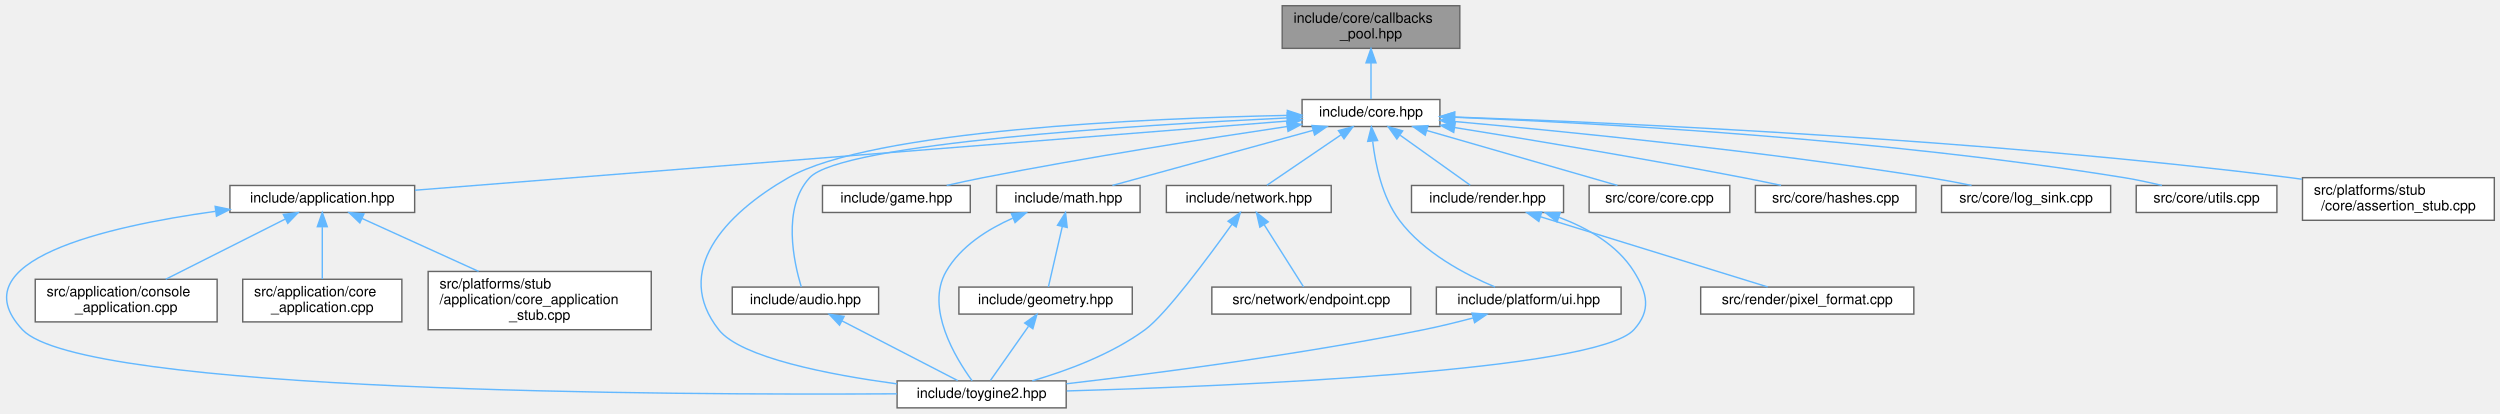
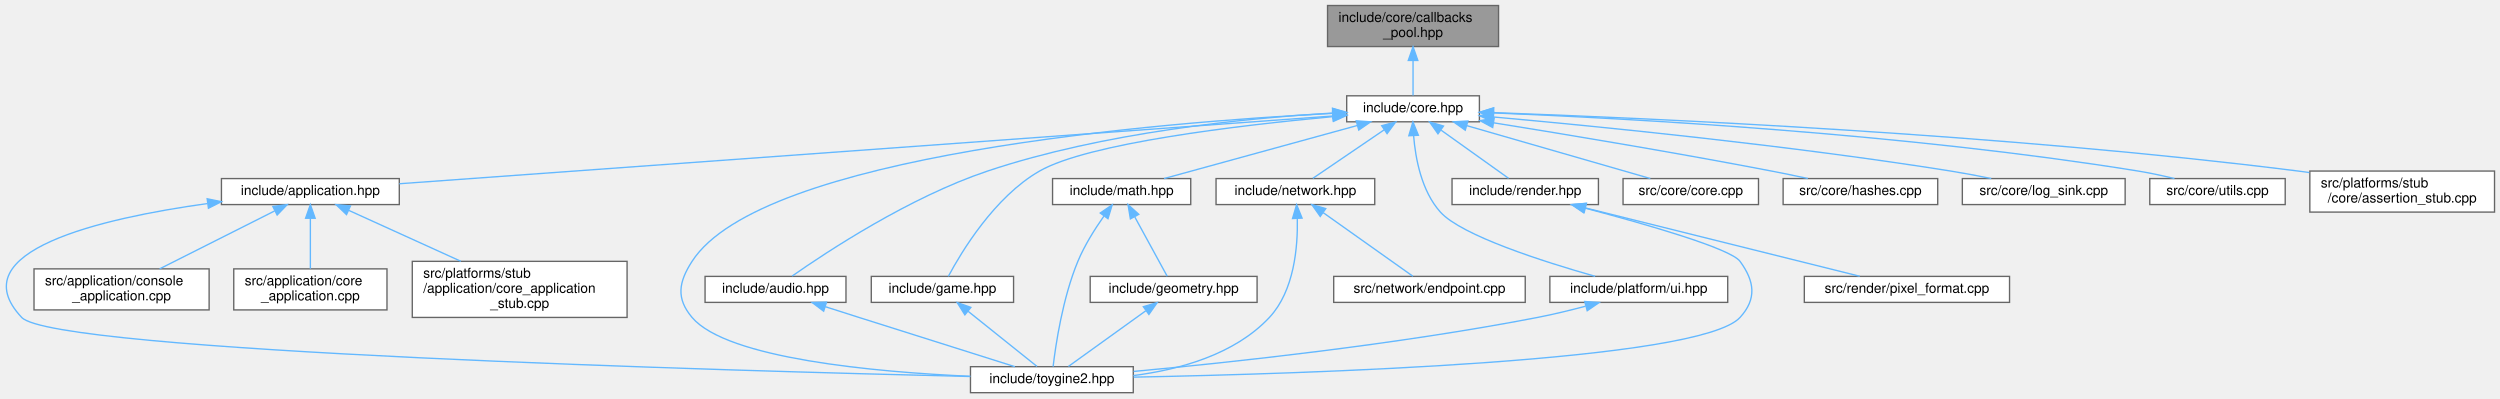
- <svg xmlns="http://www.w3.org/2000/svg" xmlns:xlink="http://www.w3.org/1999/xlink" width="1759pt" height="291pt" viewBox="0.00 0.00 1759.30 291.00">
+ <svg xmlns="http://www.w3.org/2000/svg" xmlns:xlink="http://www.w3.org/1999/xlink" width="1827pt" height="291pt" viewBox="0.00 0.00 1827.36 291.00">
  <g id="graph0" class="graph" transform="scale(1 1) rotate(0) translate(4 287)">
    <g id="Node000001" class="node">
      <g id="a_Node000001">
        <a xlink:title="Fixed-capacity pool of function-pointer callbacks.">
-           <polygon fill="#999999" stroke="#666666" points="1023.3,-283 898.3,-283 898.3,-253 1023.3,-253 1023.3,-283" />
-           <text text-anchor="start" x="906.3" y="-271" font-family="Helvetica,sans-Serif" font-size="10.00">include/core/callbacks</text>
-           <text text-anchor="middle" x="960.8" y="-260" font-family="Helvetica,sans-Serif" font-size="10.00">_pool.hpp</text>
+           <polygon fill="#999999" stroke="#666666" points="1091.36,-283 966.36,-283 966.36,-253 1091.36,-253 1091.36,-283" />
+           <text text-anchor="start" x="974.36" y="-271" font-family="Helvetica,sans-Serif" font-size="10.00">include/core/callbacks</text>
+           <text text-anchor="middle" x="1028.86" y="-260" font-family="Helvetica,sans-Serif" font-size="10.00">_pool.hpp</text>
        </a>
      </g>
    </g>
    <g id="Node000002" class="node">
      <g id="a_Node000002">
        <a xlink:href="../../da/d47/core_8hpp.html" target="_top" xlink:title="Umbrella header for the engine core module.">
-           <polygon fill="white" stroke="#666666" points="1009.3,-217 912.3,-217 912.3,-198 1009.3,-198 1009.3,-217" />
-           <text text-anchor="middle" x="960.8" y="-205" font-family="Helvetica,sans-Serif" font-size="10.00">include/core.hpp</text>
+           <polygon fill="white" stroke="#666666" points="1077.36,-217 980.36,-217 980.36,-198 1077.36,-198 1077.36,-217" />
+           <text text-anchor="middle" x="1028.86" y="-205" font-family="Helvetica,sans-Serif" font-size="10.00">include/core.hpp</text>
        </a>
      </g>
    </g>
    <g id="edge1_Node000001_Node000002" class="edge">
      <g id="a_edge1_Node000001_Node000002">
        <a xlink:title=" ">
-           <path fill="none" stroke="#63b8ff" d="M960.8,-242.75C960.8,-233.72 960.8,-224.03 960.8,-217.27" />
-           <polygon fill="#63b8ff" stroke="#63b8ff" points="957.3,-242.84 960.8,-252.84 964.3,-242.84 957.3,-242.84" />
+           <path fill="none" stroke="#63b8ff" d="M1028.86,-242.75C1028.86,-233.72 1028.86,-224.03 1028.86,-217.27" />
+           <polygon fill="#63b8ff" stroke="#63b8ff" points="1025.36,-242.84 1028.86,-252.84 1032.36,-242.84 1025.36,-242.84" />
        </a>
      </g>
    </g>
    <g id="Node000003" class="node">
      <g id="a_Node000003">
        <a xlink:href="../../d4/d01/application_8hpp.html" target="_top" xlink:title="Umbrella header for the application module.">
-           <polygon fill="white" stroke="#666666" points="287.8,-156.5 157.8,-156.5 157.8,-137.5 287.8,-137.5 287.8,-156.5" />
-           <text text-anchor="middle" x="222.8" y="-144.5" font-family="Helvetica,sans-Serif" font-size="10.00">include/application.hpp</text>
+           <polygon fill="white" stroke="#666666" points="287.86,-156.5 157.86,-156.5 157.86,-137.5 287.86,-137.5 287.86,-156.5" />
+           <text text-anchor="middle" x="222.86" y="-144.5" font-family="Helvetica,sans-Serif" font-size="10.00">include/application.hpp</text>
        </a>
      </g>
    </g>
    <g id="edge2_Node000002_Node000003" class="edge">
      <g id="a_edge2_Node000002_Node000003">
        <a xlink:title=" ">
-           <path fill="none" stroke="#63b8ff" d="M901.86,-201.83C765.71,-191.04 430.14,-164.44 288.05,-153.17" />
-           <polygon fill="#63b8ff" stroke="#63b8ff" points="901.84,-205.34 912.09,-202.64 902.4,-198.36 901.84,-205.34" />
+           <path fill="none" stroke="#63b8ff" d="M970.1,-202.23C823.26,-191.58 441.16,-163.84 287.88,-152.72" />
+           <polygon fill="#63b8ff" stroke="#63b8ff" points="970.03,-205.74 980.26,-202.97 970.54,-198.76 970.03,-205.74" />
        </a>
      </g>
    </g>
    <g id="Node000004" class="node">
      <g id="a_Node000004">
        <a xlink:href="../../d8/d8c/toygine2_8hpp.html" target="_top" xlink:title="Main umbrella header for the engine.">
-           <polygon fill="white" stroke="#666666" points="746.3,-19 627.3,-19 627.3,0 746.3,0 746.3,-19" />
-           <text text-anchor="middle" x="686.8" y="-7" font-family="Helvetica,sans-Serif" font-size="10.00">include/toygine2.hpp</text>
-         </a>
-       </g>
-     </g>
-     <g id="edge22_Node000002_Node000004" class="edge">
-       <g id="a_edge22_Node000002_Node000004">
-         <a xlink:title=" ">
-           <path fill="none" stroke="#63b8ff" d="M901.89,-205.83C803.13,-203.78 609.23,-195.47 550.8,-162 505.41,-136 469.42,-96.08 501.8,-55 517.28,-35.35 579.23,-23.37 627.22,-16.87" />
-           <polygon fill="#63b8ff" stroke="#63b8ff" points="901.94,-209.33 912.01,-206.03 902.07,-202.33 901.94,-209.33" />
+           <polygon fill="white" stroke="#666666" points="824.36,-19 705.36,-19 705.36,0 824.36,0 824.36,-19" />
+           <text text-anchor="middle" x="764.86" y="-7" font-family="Helvetica,sans-Serif" font-size="10.00">include/toygine2.hpp</text>
+         </a>
+       </g>
+     </g>
+     <g id="edge23_Node000002_Node000004" class="edge">
+       <g id="a_edge23_Node000002_Node000004">
+         <a xlink:title=" ">
+           <path fill="none" stroke="#63b8ff" d="M969.91,-204.14C843.21,-197.61 552.34,-174.21 501.86,-96 491.98,-80.69 490.1,-68.92 501.86,-55 527.38,-24.8 635.86,-15.09 705.28,-11.97" />
+           <polygon fill="#63b8ff" stroke="#63b8ff" points="970.03,-207.65 980.19,-204.66 970.38,-200.66 970.03,-207.65" />
        </a>
      </g>
    </g>
    <g id="Node000008" class="node">
      <g id="a_Node000008">
        <a xlink:href="../../d1/d71/audio_8hpp.html" target="_top" xlink:title="Umbrella header for the audio module.">
-           <polygon fill="white" stroke="#666666" points="614.3,-85 511.3,-85 511.3,-66 614.3,-66 614.3,-85" />
-           <text text-anchor="middle" x="562.8" y="-73" font-family="Helvetica,sans-Serif" font-size="10.00">include/audio.hpp</text>
+           <polygon fill="white" stroke="#666666" points="614.36,-85 511.36,-85 511.36,-66 614.36,-66 614.36,-85" />
+           <text text-anchor="middle" x="562.86" y="-73" font-family="Helvetica,sans-Serif" font-size="10.00">include/audio.hpp</text>
        </a>
      </g>
    </g>
    <g id="edge7_Node000002_Node000008" class="edge">
      <g id="a_edge7_Node000002_Node000008">
        <a xlink:title=" ">
-           <path fill="none" stroke="#63b8ff" d="M901.88,-204.04C797.34,-199.07 588.2,-186.2 565.8,-162 546.12,-140.75 554.68,-102.26 559.87,-85.13" />
-           <polygon fill="#63b8ff" stroke="#63b8ff" points="901.82,-207.54 911.97,-204.51 902.14,-200.55 901.82,-207.54" />
+           <path fill="none" stroke="#63b8ff" d="M969.95,-204.38C906.31,-200.66 802.62,-190.38 717.86,-162 660.74,-142.87 600.23,-102.92 575,-85.24" />
+           <polygon fill="#63b8ff" stroke="#63b8ff" points="970.03,-207.89 980.2,-204.95 970.41,-200.9 970.03,-207.89" />
        </a>
      </g>
    </g>
    <g id="Node000009" class="node">
      <g id="a_Node000009">
        <a xlink:href="../../d8/d39/game_8hpp.html" target="_top" xlink:title="Umbrella header for the game module.">
-           <polygon fill="white" stroke="#666666" points="678.8,-156.5 574.8,-156.5 574.8,-137.5 678.8,-137.5 678.8,-156.5" />
-           <text text-anchor="middle" x="626.8" y="-144.5" font-family="Helvetica,sans-Serif" font-size="10.00">include/game.hpp</text>
+           <polygon fill="white" stroke="#666666" points="736.86,-85 632.86,-85 632.86,-66 736.86,-66 736.86,-85" />
+           <text text-anchor="middle" x="684.86" y="-73" font-family="Helvetica,sans-Serif" font-size="10.00">include/game.hpp</text>
        </a>
      </g>
    </g>
    <g id="edge9_Node000002_Node000009" class="edge">
      <g id="a_edge9_Node000002_Node000009">
        <a xlink:title=" ">
-           <path fill="none" stroke="#63b8ff" d="M901.81,-198C846.39,-189.75 761.22,-176.39 687.8,-162 679.48,-160.37 670.57,-158.43 662.19,-156.53" />
-           <polygon fill="#63b8ff" stroke="#63b8ff" points="901.4,-201.48 911.8,-199.48 902.43,-194.55 901.4,-201.48" />
+           <path fill="none" stroke="#63b8ff" d="M970.02,-201.75C901,-195.35 791.44,-182.36 755.86,-162 722.87,-143.12 698.61,-102.67 689.18,-85.02" />
+           <polygon fill="#63b8ff" stroke="#63b8ff" points="970.04,-205.27 980.32,-202.69 970.68,-198.3 970.04,-205.27" />
        </a>
      </g>
    </g>
    <g id="Node000010" class="node">
      <g id="a_Node000010">
        <a xlink:href="../../d4/d78/math_8hpp.html" target="_top" xlink:title="Umbrella header for the math module.">
-           <polygon fill="white" stroke="#666666" points="798.3,-156.5 697.3,-156.5 697.3,-137.5 798.3,-137.5 798.3,-156.5" />
-           <text text-anchor="middle" x="747.8" y="-144.5" font-family="Helvetica,sans-Serif" font-size="10.00">include/math.hpp</text>
-         </a>
-       </g>
-     </g>
-     <g id="edge10_Node000002_Node000010" class="edge">
-       <g id="a_edge10_Node000002_Node000010">
-         <a xlink:title=" ">
-           <path fill="none" stroke="#63b8ff" d="M920.1,-195.32C878.91,-184.01 816.13,-166.77 778.8,-156.52" />
-           <polygon fill="#63b8ff" stroke="#63b8ff" points="919.25,-198.72 929.82,-197.99 921.11,-191.97 919.25,-198.72" />
+           <polygon fill="white" stroke="#666666" points="866.36,-156.5 765.36,-156.5 765.36,-137.5 866.36,-137.5 866.36,-156.5" />
+           <text text-anchor="middle" x="815.86" y="-144.5" font-family="Helvetica,sans-Serif" font-size="10.00">include/math.hpp</text>
+         </a>
+       </g>
+     </g>
+     <g id="edge11_Node000002_Node000010" class="edge">
+       <g id="a_edge11_Node000002_Node000010">
+         <a xlink:title=" ">
+           <path fill="none" stroke="#63b8ff" d="M988.17,-195.32C946.98,-184.01 884.2,-166.77 846.87,-156.52" />
+           <polygon fill="#63b8ff" stroke="#63b8ff" points="987.32,-198.72 997.89,-197.99 989.17,-191.97 987.32,-198.72" />
        </a>
      </g>
    </g>
    <g id="Node000012" class="node">
      <g id="a_Node000012">
        <a xlink:href="../../d6/d67/network_8hpp.html" target="_top" xlink:title="Umbrella header for the network module.">
-           <polygon fill="white" stroke="#666666" points="932.8,-156.5 816.8,-156.5 816.8,-137.5 932.8,-137.5 932.8,-156.5" />
-           <text text-anchor="middle" x="874.8" y="-144.5" font-family="Helvetica,sans-Serif" font-size="10.00">include/network.hpp</text>
-         </a>
-       </g>
-     </g>
-     <g id="edge14_Node000002_Node000012" class="edge">
-       <g id="a_edge14_Node000002_Node000012">
-         <a xlink:title=" ">
-           <path fill="none" stroke="#63b8ff" d="M939.71,-192.16C923.37,-181.05 901.28,-166.01 887.54,-156.67" />
-           <polygon fill="#63b8ff" stroke="#63b8ff" points="937.87,-195.14 948.11,-197.87 941.81,-189.35 937.87,-195.14" />
+           <polygon fill="white" stroke="#666666" points="1000.86,-156.5 884.86,-156.5 884.86,-137.5 1000.86,-137.5 1000.86,-156.5" />
+           <text text-anchor="middle" x="942.86" y="-144.5" font-family="Helvetica,sans-Serif" font-size="10.00">include/network.hpp</text>
+         </a>
+       </g>
+     </g>
+     <g id="edge15_Node000002_Node000012" class="edge">
+       <g id="a_edge15_Node000002_Node000012">
+         <a xlink:title=" ">
+           <path fill="none" stroke="#63b8ff" d="M1007.78,-192.16C991.44,-181.05 969.34,-166.01 955.6,-156.67" />
+           <polygon fill="#63b8ff" stroke="#63b8ff" points="1005.94,-195.14 1016.17,-197.87 1009.87,-189.35 1005.94,-195.14" />
        </a>
      </g>
    </g>
    <g id="Node000014" class="node">
      <g id="a_Node000014">
        <a xlink:href="../../de/dd6/ui_8hpp.html" target="_top" xlink:title="Umbrella header for platform UI types.">
-           <polygon fill="white" stroke="#666666" points="1136.8,-85 1006.8,-85 1006.8,-66 1136.8,-66 1136.8,-85" />
-           <text text-anchor="middle" x="1071.8" y="-73" font-family="Helvetica,sans-Serif" font-size="10.00">include/platform/ui.hpp</text>
-         </a>
-       </g>
-     </g>
-     <g id="edge17_Node000002_Node000014" class="edge">
-       <g id="a_edge17_Node000002_Node000014">
-         <a xlink:title=" ">
-           <path fill="none" stroke="#63b8ff" d="M962,-187.44C963.88,-171.28 968.65,-148.22 980.8,-132 997.88,-109.19 1027.34,-93.74 1048.1,-85.05" />
-           <polygon fill="#63b8ff" stroke="#63b8ff" points="958.48,-187.52 961.08,-197.79 965.45,-188.14 958.48,-187.52" />
+           <polygon fill="white" stroke="#666666" points="1258.86,-85 1128.86,-85 1128.86,-66 1258.86,-66 1258.86,-85" />
+           <text text-anchor="middle" x="1193.86" y="-73" font-family="Helvetica,sans-Serif" font-size="10.00">include/platform/ui.hpp</text>
+         </a>
+       </g>
+     </g>
+     <g id="edge18_Node000002_Node000014" class="edge">
+       <g id="a_edge18_Node000002_Node000014">
+         <a xlink:title=" ">
+           <path fill="none" stroke="#63b8ff" d="M1029.27,-187.86C1030.6,-171.28 1035.02,-147.35 1048.86,-132 1064.34,-114.83 1124.16,-95.76 1161.96,-85.04" />
+           <polygon fill="#63b8ff" stroke="#63b8ff" points="1025.77,-187.8 1028.77,-197.97 1032.76,-188.15 1025.77,-187.8" />
        </a>
      </g>
    </g>
    <g id="Node000015" class="node">
      <g id="a_Node000015">
        <a xlink:href="../../d6/d4b/render_8hpp.html" target="_top" xlink:title="Umbrella header for the render module.">
-           <polygon fill="white" stroke="#666666" points="1096.3,-156.5 989.3,-156.5 989.3,-137.5 1096.3,-137.5 1096.3,-156.5" />
-           <text text-anchor="middle" x="1042.8" y="-144.5" font-family="Helvetica,sans-Serif" font-size="10.00">include/render.hpp</text>
-         </a>
-       </g>
-     </g>
-     <g id="edge19_Node000002_Node000015" class="edge">
-       <g id="a_edge19_Node000002_Node000015">
-         <a xlink:title=" ">
-           <path fill="none" stroke="#63b8ff" d="M981.33,-191.85C996.86,-180.77 1017.67,-165.93 1030.65,-156.67" />
-           <polygon fill="#63b8ff" stroke="#63b8ff" points="979,-189.21 972.89,-197.87 983.07,-194.91 979,-189.21" />
+           <polygon fill="white" stroke="#666666" points="1164.36,-156.5 1057.36,-156.5 1057.36,-137.5 1164.36,-137.5 1164.36,-156.5" />
+           <text text-anchor="middle" x="1110.86" y="-144.5" font-family="Helvetica,sans-Serif" font-size="10.00">include/render.hpp</text>
+         </a>
+       </g>
+     </g>
+     <g id="edge20_Node000002_Node000015" class="edge">
+       <g id="a_edge20_Node000002_Node000015">
+         <a xlink:title=" ">
+           <path fill="none" stroke="#63b8ff" d="M1049.4,-191.85C1064.93,-180.77 1085.73,-165.93 1098.71,-156.67" />
+           <polygon fill="#63b8ff" stroke="#63b8ff" points="1047.07,-189.21 1040.96,-197.87 1051.13,-194.91 1047.07,-189.21" />
        </a>
      </g>
    </g>
    <g id="Node000017" class="node">
      <g id="a_Node000017">
        <a xlink:href="../../da/de0/core_8cpp.html" target="_top" xlink:title="Implementation of toy::initialize() and toy::deInitialize() lifecycle functions.">
-           <polygon fill="white" stroke="#666666" points="1213.3,-156.5 1114.3,-156.5 1114.3,-137.5 1213.3,-137.5 1213.3,-156.5" />
-           <text text-anchor="middle" x="1163.8" y="-144.5" font-family="Helvetica,sans-Serif" font-size="10.00">src/core/core.cpp</text>
-         </a>
-       </g>
-     </g>
-     <g id="edge23_Node000002_Node000017" class="edge">
-       <g id="a_edge23_Node000002_Node000017">
-         <a xlink:title=" ">
-           <path fill="none" stroke="#63b8ff" d="M1000.08,-195.18C1039.34,-183.87 1098.82,-166.72 1134.24,-156.52" />
-           <polygon fill="#63b8ff" stroke="#63b8ff" points="998.95,-191.86 990.31,-197.99 1000.89,-198.59 998.95,-191.86" />
+           <polygon fill="white" stroke="#666666" points="1281.36,-156.5 1182.36,-156.5 1182.36,-137.5 1281.36,-137.5 1281.36,-156.5" />
+           <text text-anchor="middle" x="1231.86" y="-144.5" font-family="Helvetica,sans-Serif" font-size="10.00">src/core/core.cpp</text>
+         </a>
+       </g>
+     </g>
+     <g id="edge24_Node000002_Node000017" class="edge">
+       <g id="a_edge24_Node000002_Node000017">
+         <a xlink:title=" ">
+           <path fill="none" stroke="#63b8ff" d="M1068.14,-195.18C1107.41,-183.87 1166.89,-166.72 1202.31,-156.52" />
+           <polygon fill="#63b8ff" stroke="#63b8ff" points="1067.02,-191.86 1058.38,-197.99 1068.96,-198.59 1067.02,-191.86" />
        </a>
      </g>
    </g>
    <g id="Node000018" class="node">
      <g id="a_Node000018">
        <a xlink:href="../../db/d2d/hashes_8cpp.html" target="_top" xlink:title="Table-driven implementations of toy::crc8(), toy::crc16(), and toy::crc32().">
-           <polygon fill="white" stroke="#666666" points="1344.3,-156.5 1231.3,-156.5 1231.3,-137.5 1344.3,-137.5 1344.3,-156.5" />
-           <text text-anchor="middle" x="1287.8" y="-144.5" font-family="Helvetica,sans-Serif" font-size="10.00">src/core/hashes.cpp</text>
-         </a>
-       </g>
-     </g>
-     <g id="edge24_Node000002_Node000018" class="edge">
-       <g id="a_edge24_Node000002_Node000018">
-         <a xlink:title=" ">
-           <path fill="none" stroke="#63b8ff" d="M1019.62,-197.27C1072.8,-188.74 1153.21,-175.4 1222.8,-162 1231.41,-160.34 1240.64,-158.43 1249.36,-156.57" />
-           <polygon fill="#63b8ff" stroke="#63b8ff" points="1019,-193.82 1009.68,-198.85 1020.11,-200.73 1019,-193.82" />
+           <polygon fill="white" stroke="#666666" points="1412.36,-156.5 1299.36,-156.5 1299.36,-137.5 1412.36,-137.5 1412.36,-156.5" />
+           <text text-anchor="middle" x="1355.86" y="-144.5" font-family="Helvetica,sans-Serif" font-size="10.00">src/core/hashes.cpp</text>
+         </a>
+       </g>
+     </g>
+     <g id="edge25_Node000002_Node000018" class="edge">
+       <g id="a_edge25_Node000002_Node000018">
+         <a xlink:title=" ">
+           <path fill="none" stroke="#63b8ff" d="M1087.68,-197.27C1140.87,-188.74 1221.27,-175.4 1290.86,-162 1299.48,-160.34 1308.71,-158.43 1317.42,-156.57" />
+           <polygon fill="#63b8ff" stroke="#63b8ff" points="1087.07,-193.82 1077.75,-198.85 1088.18,-200.73 1087.07,-193.82" />
        </a>
      </g>
    </g>
    <g id="Node000019" class="node">
      <g id="a_Node000019">
        <a xlink:href="../../d2/d51/log__sink_8cpp.html" target="_top" xlink:title="Out-of-line definitions for toy::log::ISink.">
-           <polygon fill="white" stroke="#666666" points="1481.3,-156.5 1362.3,-156.5 1362.3,-137.5 1481.3,-137.5 1481.3,-156.5" />
-           <text text-anchor="middle" x="1421.8" y="-144.5" font-family="Helvetica,sans-Serif" font-size="10.00">src/core/log_sink.cpp</text>
-         </a>
-       </g>
-     </g>
-     <g id="edge25_Node000002_Node000019" class="edge">
-       <g id="a_edge25_Node000002_Node000019">
-         <a xlink:title=" ">
-           <path fill="none" stroke="#63b8ff" d="M1019.37,-201.53C1096.36,-194.62 1235.68,-180.81 1353.8,-162 1363.44,-160.46 1373.78,-158.5 1383.43,-156.53" />
-           <polygon fill="#63b8ff" stroke="#63b8ff" points="1019.04,-198.05 1009.39,-202.42 1019.66,-205.02 1019.04,-198.05" />
+           <polygon fill="white" stroke="#666666" points="1549.36,-156.5 1430.36,-156.5 1430.36,-137.5 1549.36,-137.5 1549.36,-156.5" />
+           <text text-anchor="middle" x="1489.86" y="-144.5" font-family="Helvetica,sans-Serif" font-size="10.00">src/core/log_sink.cpp</text>
+         </a>
+       </g>
+     </g>
+     <g id="edge26_Node000002_Node000019" class="edge">
+       <g id="a_edge26_Node000002_Node000019">
+         <a xlink:title=" ">
+           <path fill="none" stroke="#63b8ff" d="M1087.44,-201.53C1164.43,-194.62 1303.75,-180.81 1421.86,-162 1431.5,-160.46 1441.85,-158.5 1451.49,-156.53" />
+           <polygon fill="#63b8ff" stroke="#63b8ff" points="1087.1,-198.05 1077.45,-202.42 1087.73,-205.02 1087.1,-198.05" />
        </a>
      </g>
    </g>
    <g id="Node000020" class="node">
      <g id="a_Node000020">
        <a xlink:href="../../de/d06/utils_8cpp.html" target="_top" xlink:title="Definitions for string, encoding, and number utilities declared in core/utils.hpp.">
-           <polygon fill="white" stroke="#666666" points="1598.3,-156.5 1499.3,-156.5 1499.3,-137.5 1598.3,-137.5 1598.3,-156.5" />
-           <text text-anchor="middle" x="1548.8" y="-144.5" font-family="Helvetica,sans-Serif" font-size="10.00">src/core/utils.cpp</text>
-         </a>
-       </g>
-     </g>
-     <g id="edge26_Node000002_Node000020" class="edge">
-       <g id="a_edge26_Node000002_Node000020">
-         <a xlink:title=" ">
-           <path fill="none" stroke="#63b8ff" d="M1019.34,-204.51C1117.41,-200.53 1320.88,-189.47 1490.8,-162 1499.49,-160.59 1508.8,-158.58 1517.37,-156.51" />
-           <polygon fill="#63b8ff" stroke="#63b8ff" points="1019.18,-201.02 1009.33,-204.91 1019.46,-208.01 1019.18,-201.02" />
+           <polygon fill="white" stroke="#666666" points="1666.36,-156.5 1567.36,-156.5 1567.36,-137.5 1666.36,-137.5 1666.36,-156.5" />
+           <text text-anchor="middle" x="1616.86" y="-144.5" font-family="Helvetica,sans-Serif" font-size="10.00">src/core/utils.cpp</text>
+         </a>
+       </g>
+     </g>
+     <g id="edge27_Node000002_Node000020" class="edge">
+       <g id="a_edge27_Node000002_Node000020">
+         <a xlink:title=" ">
+           <path fill="none" stroke="#63b8ff" d="M1087.4,-204.51C1185.48,-200.53 1388.95,-189.47 1558.86,-162 1567.55,-160.59 1576.87,-158.58 1585.43,-156.51" />
+           <polygon fill="#63b8ff" stroke="#63b8ff" points="1087.25,-201.02 1077.39,-204.91 1087.52,-208.01 1087.25,-201.02" />
        </a>
      </g>
    </g>
    <g id="Node000021" class="node">
      <g id="a_Node000021">
        <a xlink:href="../../d7/d90/assertion__stub_8cpp.html" target="_top" xlink:title="Stub definitions for the assertion callback API declared in core/assertion.hpp.">
-           <polygon fill="white" stroke="#666666" points="1751.3,-162 1616.3,-162 1616.3,-132 1751.3,-132 1751.3,-162" />
-           <text text-anchor="start" x="1624.3" y="-150" font-family="Helvetica,sans-Serif" font-size="10.00">src/platforms/stub</text>
-           <text text-anchor="middle" x="1683.8" y="-139" font-family="Helvetica,sans-Serif" font-size="10.00">/core/assertion_stub.cpp</text>
-         </a>
-       </g>
-     </g>
-     <g id="edge27_Node000002_Node000021" class="edge">
-       <g id="a_edge27_Node000002_Node000021">
-         <a xlink:title=" ">
-           <path fill="none" stroke="#63b8ff" d="M1019.93,-204.68C1134.01,-200.67 1392.23,-189.18 1607.8,-162 1610.46,-161.66 1613.17,-161.3 1615.9,-160.9" />
-           <polygon fill="#63b8ff" stroke="#63b8ff" points="1019.55,-201.19 1009.68,-205.03 1019.79,-208.19 1019.55,-201.19" />
+           <polygon fill="white" stroke="#666666" points="1819.36,-162 1684.36,-162 1684.36,-132 1819.36,-132 1819.36,-162" />
+           <text text-anchor="start" x="1692.36" y="-150" font-family="Helvetica,sans-Serif" font-size="10.00">src/platforms/stub</text>
+           <text text-anchor="middle" x="1751.86" y="-139" font-family="Helvetica,sans-Serif" font-size="10.00">/core/assertion_stub.cpp</text>
+         </a>
+       </g>
+     </g>
+     <g id="edge28_Node000002_Node000021" class="edge">
+       <g id="a_edge28_Node000002_Node000021">
+         <a xlink:title=" ">
+           <path fill="none" stroke="#63b8ff" d="M1088,-204.68C1202.08,-200.67 1460.29,-189.18 1675.86,-162 1678.52,-161.66 1681.23,-161.3 1683.97,-160.9" />
+           <polygon fill="#63b8ff" stroke="#63b8ff" points="1087.62,-201.19 1077.74,-205.03 1087.86,-208.19 1087.62,-201.19" />
        </a>
      </g>
    </g>
    <g id="edge3_Node000003_Node000004" class="edge">
      <g id="a_edge3_Node000003_Node000004">
        <a xlink:title=" ">
-           <path fill="none" stroke="#63b8ff" d="M147.51,-138.29C69.93,-127.54 -33.74,-103.63 11.8,-55 53.38,-10.58 470.03,-8.92 627.21,-9.89" />
-           <polygon fill="#63b8ff" stroke="#63b8ff" points="147.41,-141.8 157.79,-139.65 148.34,-134.87 147.41,-141.8" />
+           <path fill="none" stroke="#63b8ff" d="M147.52,-138.23C69.88,-127.43 -33.84,-103.48 11.86,-55 35.54,-29.88 531.14,-15.95 705.13,-11.82" />
+           <polygon fill="#63b8ff" stroke="#63b8ff" points="147.43,-141.75 157.8,-139.61 148.36,-134.81 147.43,-141.75" />
        </a>
      </g>
    </g>
    <g id="Node000005" class="node">
      <g id="a_Node000005">
        <a xlink:href="../../db/db6/console__application_8cpp.html" target="_top" xlink:title="Implementations for toy::application::ConsoleApplication.">
-           <polygon fill="white" stroke="#666666" points="148.8,-90.5 20.8,-90.5 20.8,-60.5 148.8,-60.5 148.8,-90.5" />
-           <text text-anchor="start" x="28.8" y="-78.5" font-family="Helvetica,sans-Serif" font-size="10.00">src/application/console</text>
-           <text text-anchor="middle" x="84.8" y="-67.5" font-family="Helvetica,sans-Serif" font-size="10.00">_application.cpp</text>
+           <polygon fill="white" stroke="#666666" points="148.86,-90.5 20.86,-90.5 20.86,-60.5 148.86,-60.5 148.86,-90.5" />
+           <text text-anchor="start" x="28.86" y="-78.5" font-family="Helvetica,sans-Serif" font-size="10.00">src/application/console</text>
+           <text text-anchor="middle" x="84.86" y="-67.5" font-family="Helvetica,sans-Serif" font-size="10.00">_application.cpp</text>
        </a>
      </g>
    </g>
    <g id="edge4_Node000003_Node000005" class="edge">
      <g id="a_edge4_Node000003_Node000005">
        <a xlink:title=" ">
-           <path fill="none" stroke="#63b8ff" d="M196.66,-132.84C172.64,-120.74 137.14,-102.86 112.61,-90.51" />
-           <polygon fill="#63b8ff" stroke="#63b8ff" points="195.37,-136.11 205.87,-137.48 198.52,-129.85 195.37,-136.11" />
+           <path fill="none" stroke="#63b8ff" d="M196.72,-132.84C172.7,-120.74 137.21,-102.86 112.67,-90.51" />
+           <polygon fill="#63b8ff" stroke="#63b8ff" points="195.43,-136.11 205.94,-137.48 198.58,-129.85 195.43,-136.11" />
        </a>
      </g>
    </g>
    <g id="Node000006" class="node">
      <g id="a_Node000006">
        <a xlink:href="../../d0/dbb/core__application_8cpp.html" target="_top" xlink:title="Implementations for toy::application::CoreApplication.">
-           <polygon fill="white" stroke="#666666" points="278.8,-90.5 166.8,-90.5 166.8,-60.5 278.8,-60.5 278.8,-90.5" />
-           <text text-anchor="start" x="174.8" y="-78.5" font-family="Helvetica,sans-Serif" font-size="10.00">src/application/core</text>
-           <text text-anchor="middle" x="222.8" y="-67.5" font-family="Helvetica,sans-Serif" font-size="10.00">_application.cpp</text>
+           <polygon fill="white" stroke="#666666" points="278.86,-90.5 166.86,-90.5 166.86,-60.5 278.86,-60.5 278.86,-90.5" />
+           <text text-anchor="start" x="174.86" y="-78.5" font-family="Helvetica,sans-Serif" font-size="10.00">src/application/core</text>
+           <text text-anchor="middle" x="222.86" y="-67.5" font-family="Helvetica,sans-Serif" font-size="10.00">_application.cpp</text>
        </a>
      </g>
    </g>
    <g id="edge5_Node000003_Node000006" class="edge">
      <g id="a_edge5_Node000003_Node000006">
        <a xlink:title=" ">
-           <path fill="none" stroke="#63b8ff" d="M222.8,-127.21C222.8,-115.69 222.8,-101.18 222.8,-90.64" />
-           <polygon fill="#63b8ff" stroke="#63b8ff" points="219.3,-127.48 222.8,-137.48 226.3,-127.48 219.3,-127.48" />
+           <path fill="none" stroke="#63b8ff" d="M222.86,-127.21C222.86,-115.69 222.86,-101.18 222.86,-90.64" />
+           <polygon fill="#63b8ff" stroke="#63b8ff" points="219.36,-127.48 222.86,-137.48 226.36,-127.48 219.36,-127.48" />
        </a>
      </g>
    </g>
    <g id="Node000007" class="node">
      <g id="a_Node000007">
        <a xlink:href="../../db/da8/core__application__stub_8cpp.html" target="_top" xlink:title="Stub implementation of toy::application::CoreApplication::sleep() for platforms without OS sleep supp...">
-           <polygon fill="white" stroke="#666666" points="454.3,-96 297.3,-96 297.3,-55 454.3,-55 454.3,-96" />
-           <text text-anchor="start" x="305.3" y="-84" font-family="Helvetica,sans-Serif" font-size="10.00">src/platforms/stub</text>
-           <text text-anchor="start" x="305.3" y="-73" font-family="Helvetica,sans-Serif" font-size="10.00">/application/core_application</text>
-           <text text-anchor="middle" x="375.8" y="-62" font-family="Helvetica,sans-Serif" font-size="10.00">_stub.cpp</text>
+           <polygon fill="white" stroke="#666666" points="454.36,-96 297.36,-96 297.36,-55 454.36,-55 454.36,-96" />
+           <text text-anchor="start" x="305.36" y="-84" font-family="Helvetica,sans-Serif" font-size="10.00">src/platforms/stub</text>
+           <text text-anchor="start" x="305.36" y="-73" font-family="Helvetica,sans-Serif" font-size="10.00">/application/core_application</text>
+           <text text-anchor="middle" x="375.86" y="-62" font-family="Helvetica,sans-Serif" font-size="10.00">_stub.cpp</text>
        </a>
      </g>
    </g>
    <g id="edge6_Node000003_Node000007" class="edge">
      <g id="a_edge6_Node000003_Node000007">
        <a xlink:title=" ">
-           <path fill="none" stroke="#63b8ff" d="M250.73,-133.31C273.66,-122.89 306.52,-107.97 332.81,-96.03" />
-           <polygon fill="#63b8ff" stroke="#63b8ff" points="249.21,-130.16 241.56,-137.48 252.11,-136.53 249.21,-130.16" />
+           <path fill="none" stroke="#63b8ff" d="M250.8,-133.31C273.73,-122.89 306.59,-107.97 332.87,-96.03" />
+           <polygon fill="#63b8ff" stroke="#63b8ff" points="249.28,-130.16 241.62,-137.48 252.17,-136.53 249.28,-130.16" />
        </a>
      </g>
    </g>
    <g id="edge8_Node000008_Node000004" class="edge">
      <g id="a_edge8_Node000008_Node000004">
        <a xlink:title=" ">
-           <path fill="none" stroke="#63b8ff" d="M588.57,-61.19C613,-48.59 648.99,-30.01 669.94,-19.2" />
-           <polygon fill="#63b8ff" stroke="#63b8ff" points="586.8,-58.17 579.52,-65.87 590.01,-64.39 586.8,-58.17" />
-         </a>
-       </g>
-     </g>
-     <g id="edge13_Node000010_Node000004" class="edge">
-       <g id="a_edge13_Node000010_Node000004">
-         <a xlink:title=" ">
-           <path fill="none" stroke="#63b8ff" d="M708.68,-133.5C691.06,-125.69 671.97,-113.68 661.8,-96 646.99,-70.26 668.45,-35.04 680.11,-19.03" />
-           <polygon fill="#63b8ff" stroke="#63b8ff" points="707.67,-136.87 718.25,-137.41 710.32,-130.39 707.67,-136.87" />
+           <path fill="none" stroke="#63b8ff" d="M599.19,-62.86C607.31,-60.27 615.88,-57.54 623.86,-55 663.49,-42.41 709.43,-27.93 737.82,-19" />
+           <polygon fill="#63b8ff" stroke="#63b8ff" points="598.04,-59.56 589.58,-65.94 600.17,-66.22 598.04,-59.56" />
+         </a>
+       </g>
+     </g>
+     <g id="edge10_Node000009_Node000004" class="edge">
+       <g id="a_edge10_Node000009_Node000004">
+         <a xlink:title=" ">
+           <path fill="none" stroke="#63b8ff" d="M703.63,-59.49C719.29,-46.96 741.07,-29.54 753.99,-19.2" />
+           <polygon fill="#63b8ff" stroke="#63b8ff" points="701.27,-56.89 695.65,-65.87 705.65,-62.35 701.27,-56.89" />
+         </a>
+       </g>
+     </g>
+     <g id="edge14_Node000010_Node000004" class="edge">
+       <g id="a_edge14_Node000010_Node000004">
+         <a xlink:title=" ">
+           <path fill="none" stroke="#63b8ff" d="M802.87,-129.01C796.31,-119.71 788.73,-107.71 783.86,-96 772.71,-69.18 767.62,-34.79 765.76,-19.05" />
+           <polygon fill="#63b8ff" stroke="#63b8ff" points="800.21,-131.32 808.95,-137.32 805.86,-127.18 800.21,-131.32" />
        </a>
      </g>
    </g>
    <g id="Node000011" class="node">
      <g id="a_Node000011">
        <a xlink:href="../../db/dbb/geometry_8hpp.html" target="_top" xlink:title="Umbrella header for the geometry module.">
-           <polygon fill="white" stroke="#666666" points="792.8,-85 670.8,-85 670.8,-66 792.8,-66 792.8,-85" />
-           <text text-anchor="middle" x="731.8" y="-73" font-family="Helvetica,sans-Serif" font-size="10.00">include/geometry.hpp</text>
-         </a>
-       </g>
-     </g>
-     <g id="edge11_Node000010_Node000011" class="edge">
-       <g id="a_edge11_Node000010_Node000011">
-         <a xlink:title=" ">
-           <path fill="none" stroke="#63b8ff" d="M743.56,-127.62C740.4,-113.86 736.2,-95.65 733.77,-85.09" />
-           <polygon fill="#63b8ff" stroke="#63b8ff" points="740.18,-128.52 745.83,-137.48 747,-126.95 740.18,-128.52" />
-         </a>
-       </g>
-     </g>
-     <g id="edge12_Node000011_Node000004" class="edge">
-       <g id="a_edge12_Node000011_Node000004">
-         <a xlink:title=" ">
-           <path fill="none" stroke="#63b8ff" d="M719.78,-57.41C711.18,-45.18 699.94,-29.2 693.06,-19.41" />
-           <polygon fill="#63b8ff" stroke="#63b8ff" points="717.11,-59.7 725.73,-65.87 722.84,-55.68 717.11,-59.7" />
-         </a>
-       </g>
-     </g>
-     <g id="edge15_Node000012_Node000004" class="edge">
-       <g id="a_edge15_Node000012_Node000004">
-         <a xlink:title=" ">
-           <path fill="none" stroke="#63b8ff" d="M862.98,-129.24C846.35,-106.03 816.44,-65.72 801.8,-55 777.96,-37.55 746.4,-25.98 722.38,-19.02" />
-           <polygon fill="#63b8ff" stroke="#63b8ff" points="860.19,-131.35 868.84,-137.48 865.89,-127.3 860.19,-131.35" />
+           <polygon fill="white" stroke="#666666" points="914.86,-85 792.86,-85 792.86,-66 914.86,-66 914.86,-85" />
+           <text text-anchor="middle" x="853.86" y="-73" font-family="Helvetica,sans-Serif" font-size="10.00">include/geometry.hpp</text>
+         </a>
+       </g>
+     </g>
+     <g id="edge12_Node000010_Node000011" class="edge">
+       <g id="a_edge12_Node000010_Node000011">
+         <a xlink:title=" ">
+           <path fill="none" stroke="#63b8ff" d="M825.47,-128.43C833.04,-114.58 843.28,-95.86 849.16,-85.09" />
+           <polygon fill="#63b8ff" stroke="#63b8ff" points="822.25,-127.02 820.52,-137.48 828.39,-130.38 822.25,-127.02" />
+         </a>
+       </g>
+     </g>
+     <g id="edge13_Node000011_Node000004" class="edge">
+       <g id="a_edge13_Node000011_Node000004">
+         <a xlink:title=" ">
+           <path fill="none" stroke="#63b8ff" d="M833.47,-59.83C816.01,-47.28 791.47,-29.63 776.96,-19.2" />
+           <polygon fill="#63b8ff" stroke="#63b8ff" points="831.7,-62.87 841.86,-65.87 835.78,-57.19 831.7,-62.87" />
+         </a>
+       </g>
+     </g>
+     <g id="edge16_Node000012_Node000004" class="edge">
+       <g id="a_edge16_Node000012_Node000004">
+         <a xlink:title=" ">
+           <path fill="none" stroke="#63b8ff" d="M944.26,-127.22C944.7,-106.81 942.1,-74.5 923.86,-55 898.51,-27.89 858.12,-16.82 824.39,-12.5" />
+           <polygon fill="#63b8ff" stroke="#63b8ff" points="940.75,-127.27 943.76,-137.43 947.74,-127.61 940.75,-127.27" />
        </a>
      </g>
    </g>
    <g id="Node000013" class="node">
      <g id="a_Node000013">
        <a xlink:href="../../d3/d80/endpoint_8cpp.html" target="_top" xlink:title="Definitions for the toy::network::Endpoint destructor declared in network/endpoint....">
-           <polygon fill="white" stroke="#666666" points="988.8,-85 848.8,-85 848.8,-66 988.8,-66 988.8,-85" />
-           <text text-anchor="middle" x="918.8" y="-73" font-family="Helvetica,sans-Serif" font-size="10.00">src/network/endpoint.cpp</text>
-         </a>
-       </g>
-     </g>
-     <g id="edge16_Node000012_Node000013" class="edge">
-       <g id="a_edge16_Node000012_Node000013">
-         <a xlink:title=" ">
-           <path fill="none" stroke="#63b8ff" d="M885.66,-128.84C894.46,-114.95 906.47,-95.96 913.36,-85.09" />
-           <polygon fill="#63b8ff" stroke="#63b8ff" points="882.58,-127.16 880.19,-137.48 888.5,-130.9 882.58,-127.16" />
-         </a>
-       </g>
-     </g>
-     <g id="edge18_Node000014_Node000004" class="edge">
-       <g id="a_edge18_Node000014_Node000004">
-         <a xlink:title=" ">
-           <path fill="none" stroke="#63b8ff" d="M1032.54,-63.25C1021.38,-60.3 1009.16,-57.3 997.8,-55 911.06,-37.43 809.34,-24.25 746.48,-16.96" />
-           <polygon fill="#63b8ff" stroke="#63b8ff" points="1031.88,-66.7 1042.45,-65.93 1033.71,-59.94 1031.88,-66.7" />
-         </a>
-       </g>
-     </g>
-     <g id="edge20_Node000015_Node000004" class="edge">
-       <g id="a_edge20_Node000015_Node000004">
-         <a xlink:title=" ">
-           <path fill="none" stroke="#63b8ff" d="M1093.07,-134.11C1113.06,-126.65 1134.06,-114.75 1145.8,-96 1155.47,-80.56 1158.04,-68.49 1145.8,-55 1119.46,-25.99 865.03,-15.33 746.72,-11.91" />
-           <polygon fill="#63b8ff" stroke="#63b8ff" points="1091.71,-130.87 1083.38,-137.42 1093.98,-137.49 1091.71,-130.87" />
+           <polygon fill="white" stroke="#666666" points="1110.86,-85 970.86,-85 970.86,-66 1110.86,-66 1110.86,-85" />
+           <text text-anchor="middle" x="1040.86" y="-73" font-family="Helvetica,sans-Serif" font-size="10.00">src/network/endpoint.cpp</text>
+         </a>
+       </g>
+     </g>
+     <g id="edge17_Node000012_Node000013" class="edge">
+       <g id="a_edge17_Node000012_Node000013">
+         <a xlink:title=" ">
+           <path fill="none" stroke="#63b8ff" d="M963.21,-131.57C982.99,-117.54 1012.38,-96.7 1028.75,-85.09" />
+           <polygon fill="#63b8ff" stroke="#63b8ff" points="961.01,-128.84 954.88,-137.48 965.06,-134.55 961.01,-128.84" />
+         </a>
+       </g>
+     </g>
+     <g id="edge19_Node000014_Node000004" class="edge">
+       <g id="a_edge19_Node000014_Node000004">
+         <a xlink:title=" ">
+           <path fill="none" stroke="#63b8ff" d="M1154.93,-63.2C1143.68,-60.22 1131.35,-57.22 1119.86,-55 1016.95,-35.08 895.46,-22.09 824.6,-15.54" />
+           <polygon fill="#63b8ff" stroke="#63b8ff" points="1154.33,-66.67 1164.9,-65.91 1156.16,-59.91 1154.33,-66.67" />
+         </a>
+       </g>
+     </g>
+     <g id="edge21_Node000015_Node000004" class="edge">
+       <g id="a_edge21_Node000015_Node000004">
+         <a xlink:title=" ">
+           <path fill="none" stroke="#63b8ff" d="M1154.64,-134.88C1198.65,-123.27 1260.95,-105.45 1267.86,-96 1278.62,-81.29 1280.17,-68.44 1267.86,-55 1238.45,-22.87 951.53,-13.81 824.67,-11.36" />
+           <polygon fill="#63b8ff" stroke="#63b8ff" points="1153.51,-131.56 1144.73,-137.48 1155.29,-138.33 1153.51,-131.56" />
        </a>
      </g>
    </g>
    <g id="Node000016" class="node">
      <g id="a_Node000016">
        <a xlink:href="../../db/d3d/pixel__format_8cpp.html" target="_top" xlink:title="Definitions for pixelFormatName() and pixelFormatFromName() declared in render/pixel_format....">
-           <polygon fill="white" stroke="#666666" points="1342.8,-85 1192.8,-85 1192.8,-66 1342.8,-66 1342.8,-85" />
-           <text text-anchor="middle" x="1267.8" y="-73" font-family="Helvetica,sans-Serif" font-size="10.00">src/render/pixel_format.cpp</text>
-         </a>
-       </g>
-     </g>
-     <g id="edge21_Node000015_Node000016" class="edge">
-       <g id="a_edge21_Node000015_Node000016">
-         <a xlink:title=" ">
-           <path fill="none" stroke="#63b8ff" d="M1080.06,-134.49C1125.06,-120.59 1199.7,-97.53 1239.98,-85.09" />
-           <polygon fill="#63b8ff" stroke="#63b8ff" points="1078.91,-131.18 1070.38,-137.48 1080.97,-137.87 1078.91,-131.18" />
+           <polygon fill="white" stroke="#666666" points="1464.86,-85 1314.86,-85 1314.86,-66 1464.86,-66 1464.86,-85" />
+           <text text-anchor="middle" x="1389.86" y="-73" font-family="Helvetica,sans-Serif" font-size="10.00">src/render/pixel_format.cpp</text>
+         </a>
+       </g>
+     </g>
+     <g id="edge22_Node000015_Node000016" class="edge">
+       <g id="a_edge22_Node000015_Node000016">
+         <a xlink:title=" ">
+           <path fill="none" stroke="#63b8ff" d="M1154.98,-135.01C1210.52,-121.17 1304.8,-97.69 1355.37,-85.09" />
+           <polygon fill="#63b8ff" stroke="#63b8ff" points="1153.93,-131.66 1145.07,-137.48 1155.62,-138.46 1153.93,-131.66" />
        </a>
      </g>
    </g>
  </g>
</svg>
